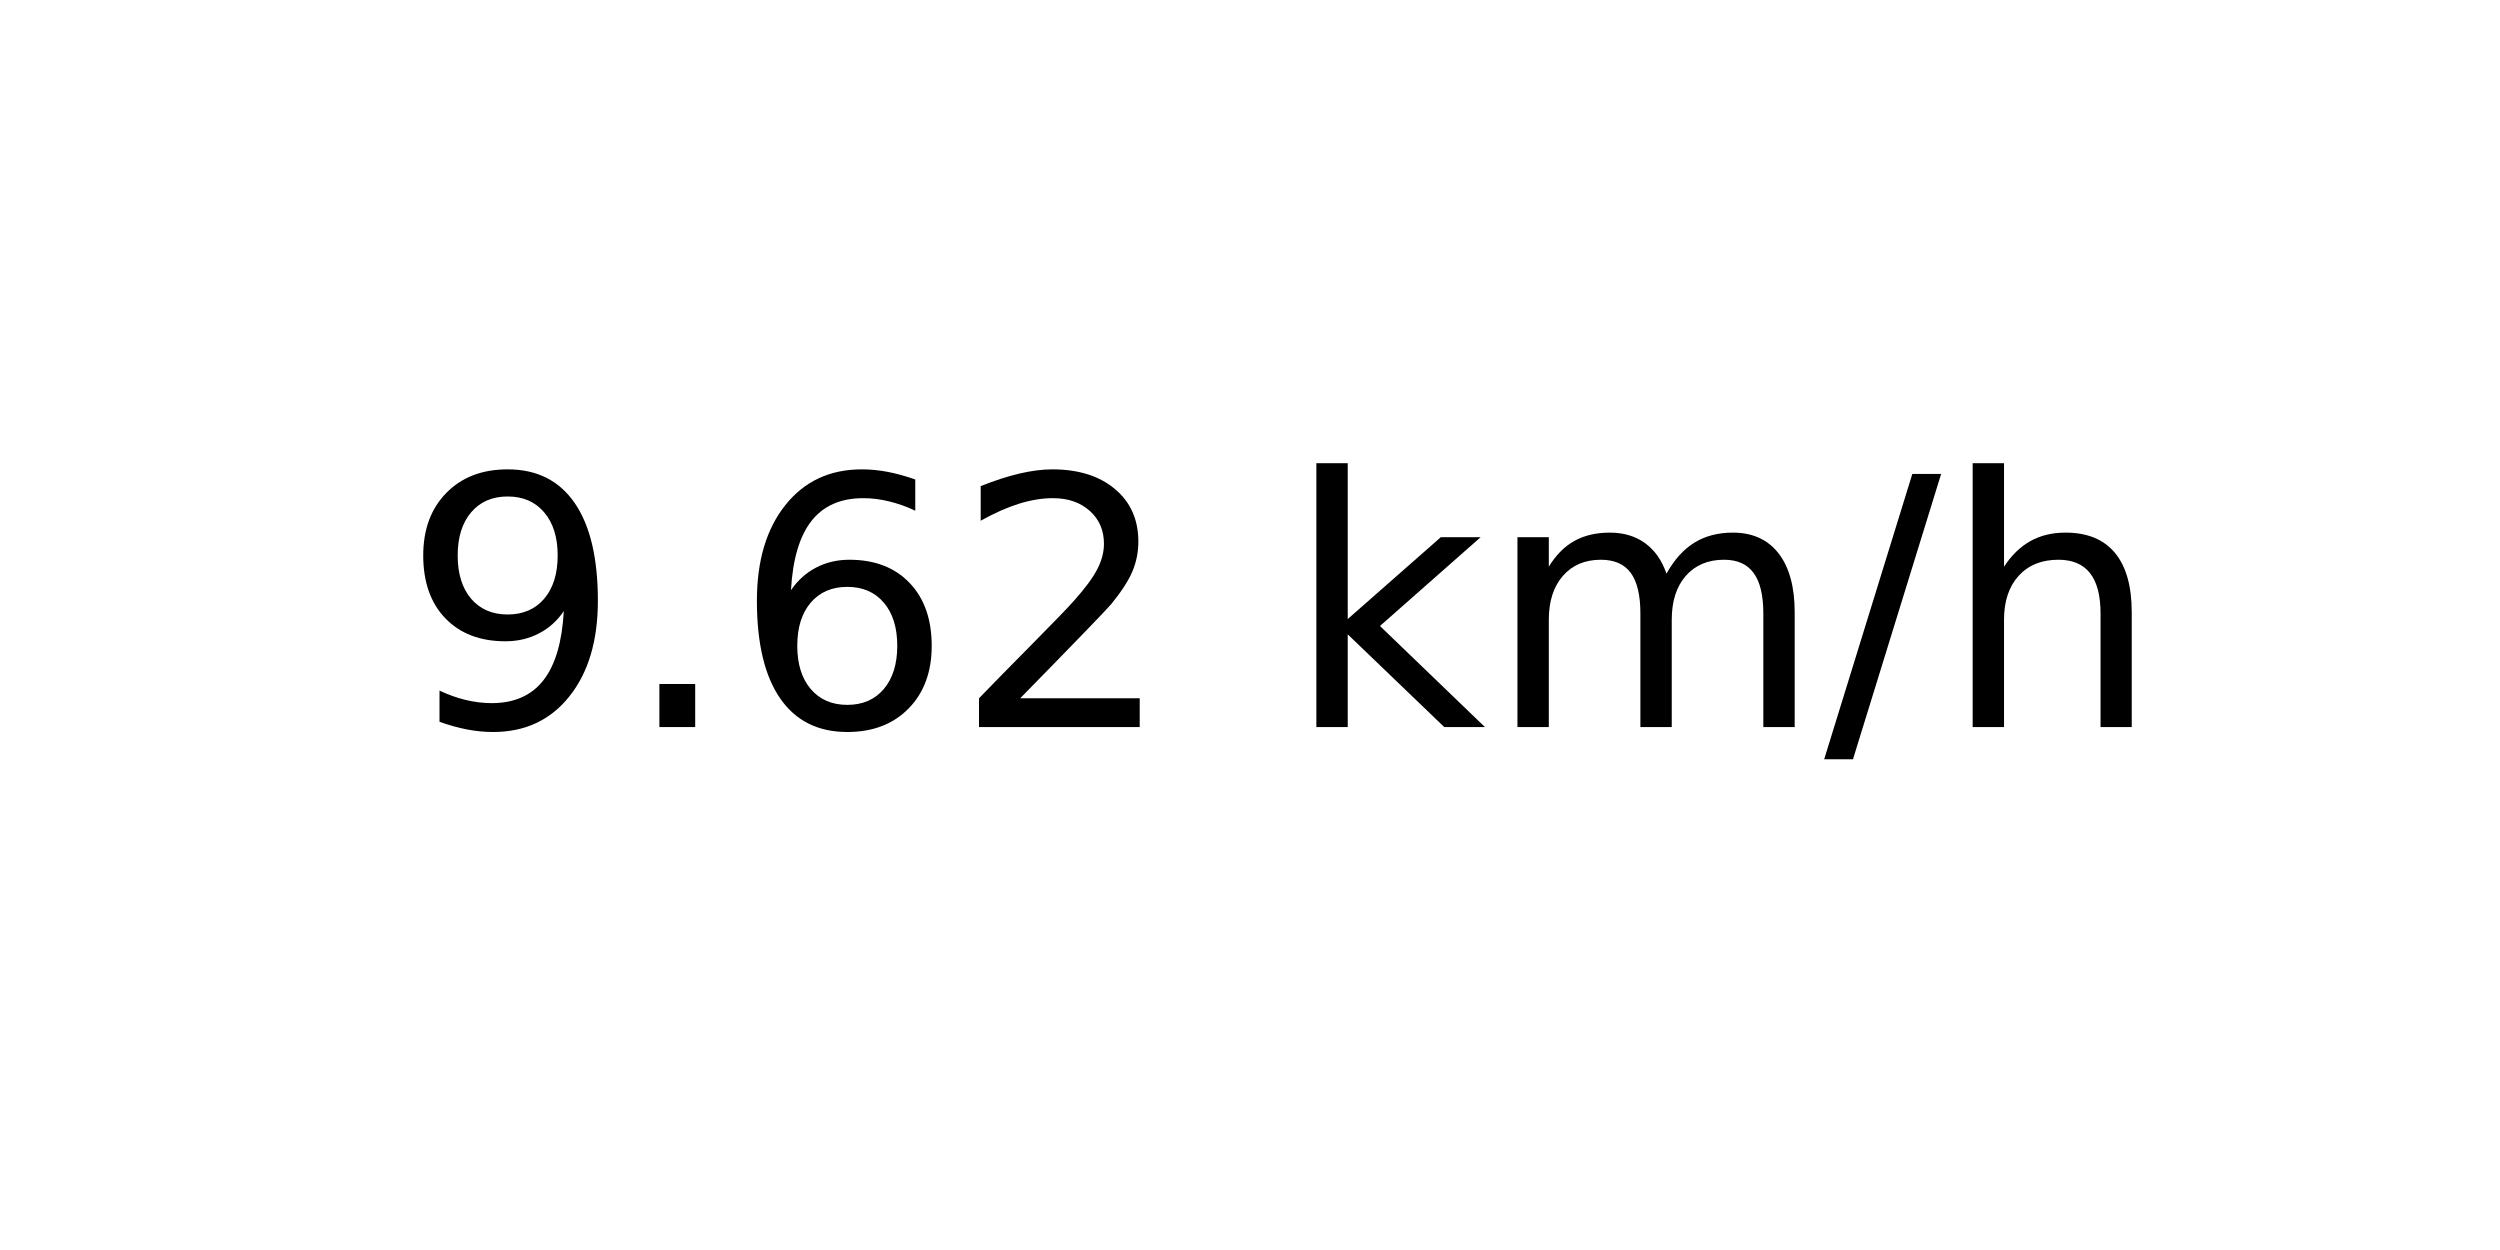
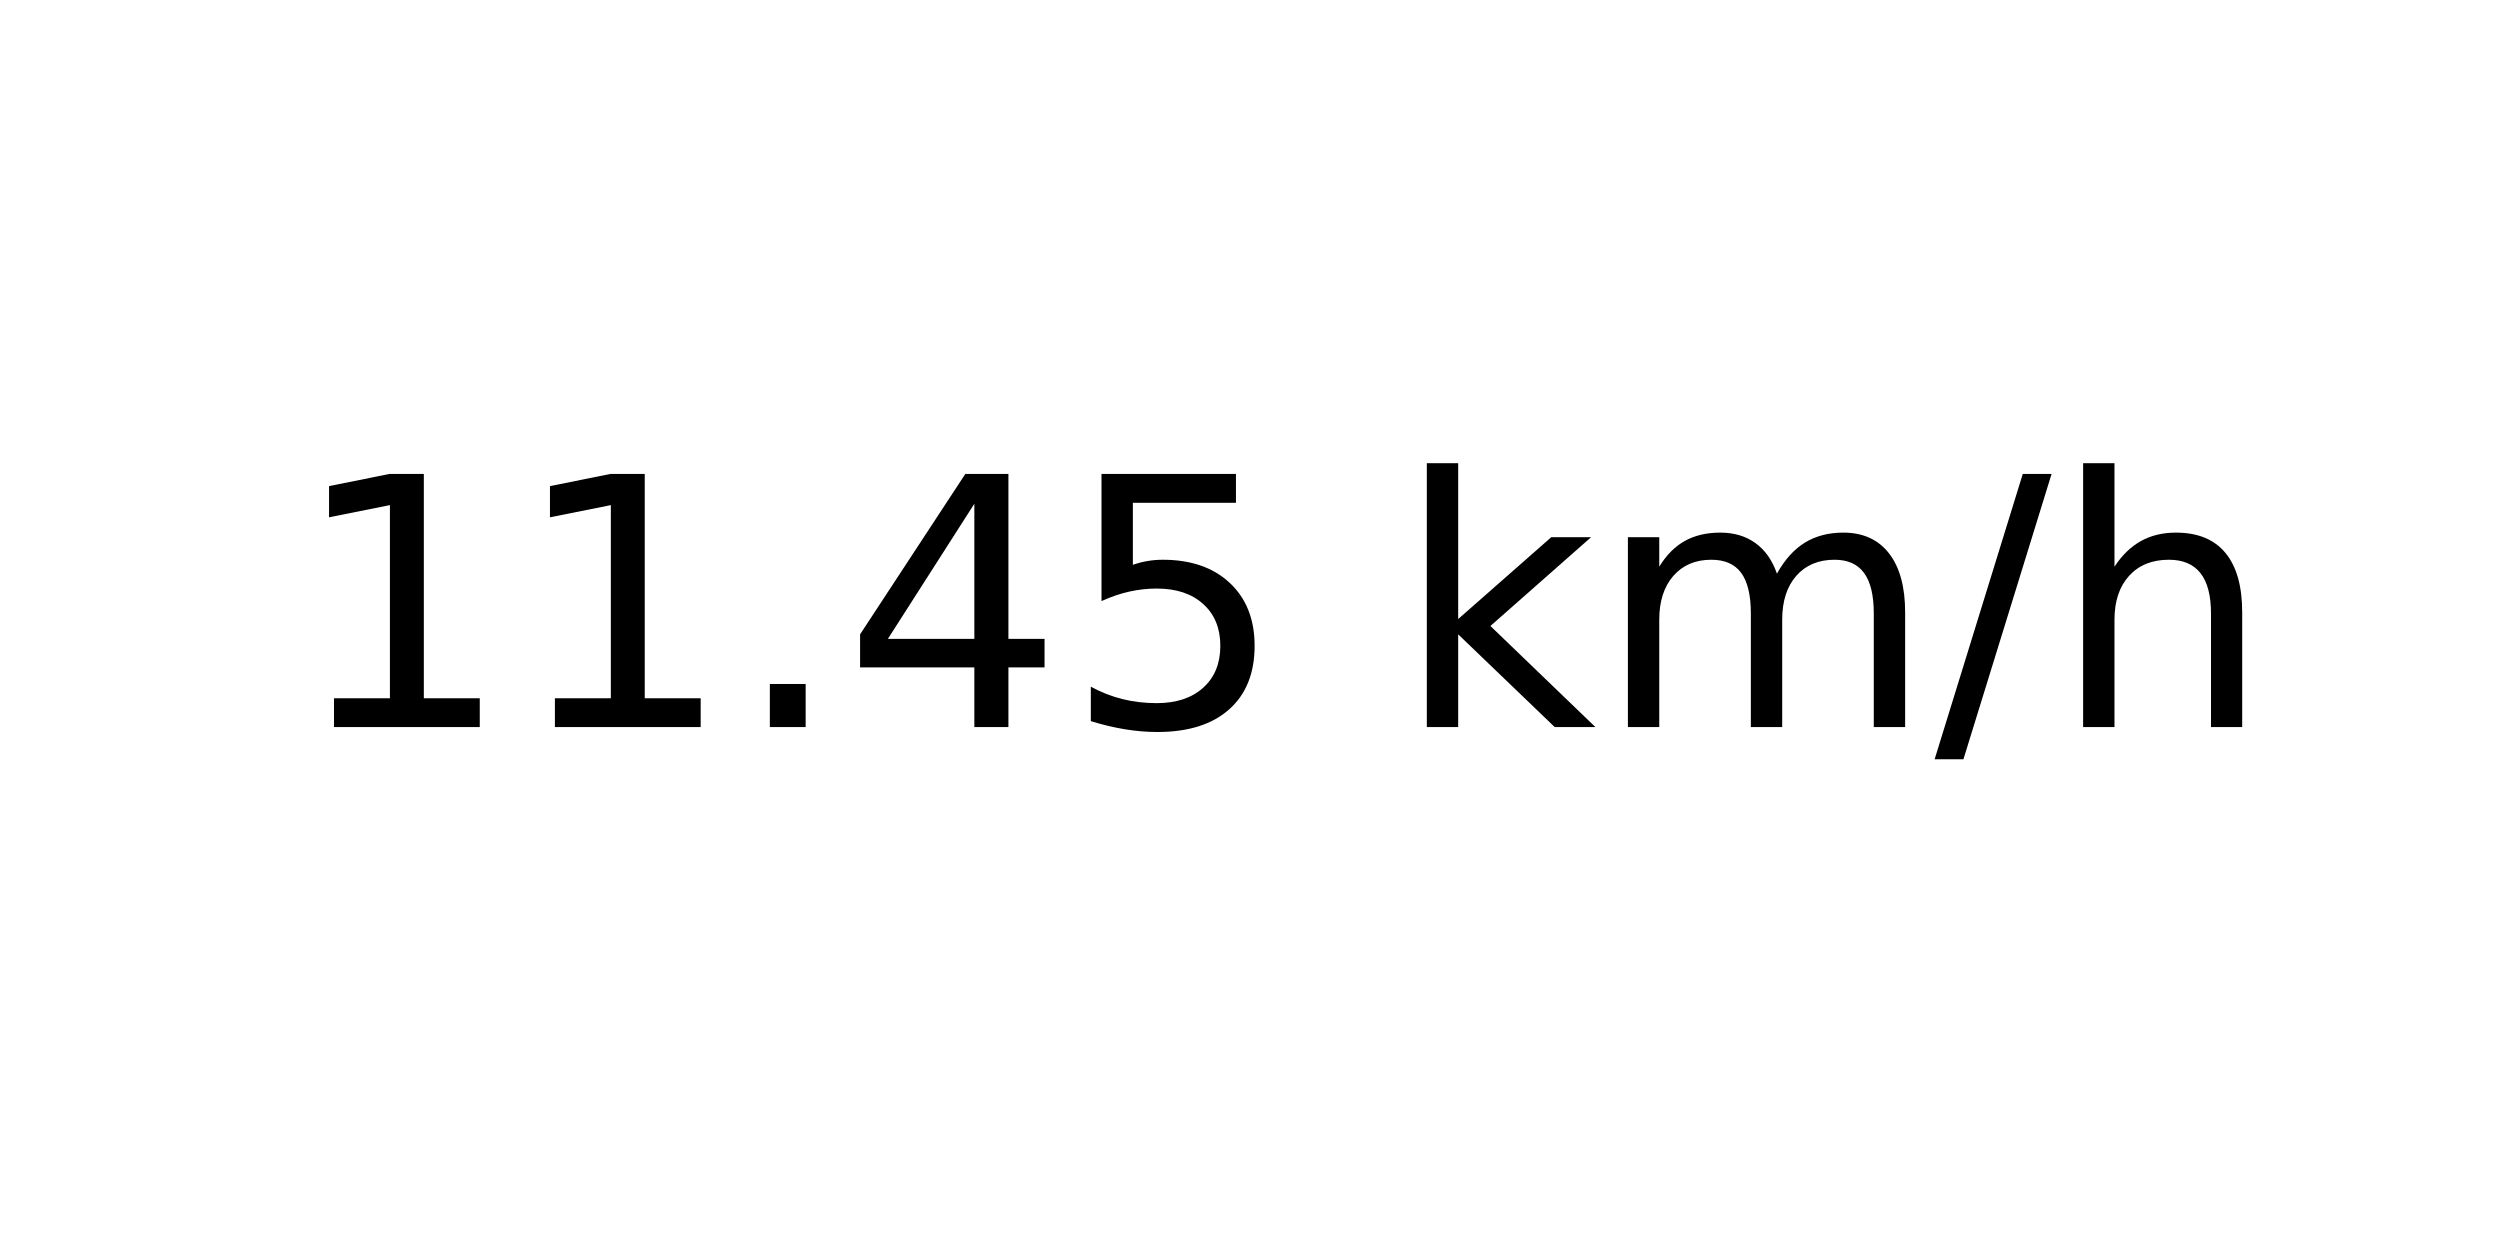
<svg xmlns="http://www.w3.org/2000/svg" xmlns:xlink="http://www.w3.org/1999/xlink" width="72pt" height="36pt" viewBox="0 0 72 36" version="1.1">
  <defs>
    <style type="text/css">*{stroke-linejoin: round; stroke-linecap: butt}</style>
  </defs>
  <g id="figure_1">
    <g id="axes_1">
      <g id="text_1">
-         <g transform="translate(11.55937 20.93937) scale(0.1 -0.1)">
+         <g transform="translate(8.378125 20.93937) scale(0.1 -0.1)">
          <defs>
-             <path id="DejaVuSans-39" d="M 703 97  L 703 672  Q 941 559 1184 500  Q 1428 441 1663 441  Q 2288 441 2617 861  Q 2947 1281 2994 2138  Q 2813 1869 2534 1725  Q 2256 1581 1919 1581  Q 1219 1581 811 2004  Q 403 2428 403 3163  Q 403 3881 828 4315  Q 1253 4750 1959 4750  Q 2769 4750 3195 4129  Q 3622 3509 3622 2328  Q 3622 1225 3098 567  Q 2575 -91 1691 -91  Q 1453 -91 1209 -44  Q 966 3 703 97  z M 1959 2075  Q 2384 2075 2632 2365  Q 2881 2656 2881 3163  Q 2881 3666 2632 3958  Q 2384 4250 1959 4250  Q 1534 4250 1286 3958  Q 1038 3666 1038 3163  Q 1038 2656 1286 2365  Q 1534 2075 1959 2075  z " transform="scale(0.015625)" />
+             <path id="DejaVuSans-31" d="M 794 531  L 1825 531  L 1825 4091  L 703 3866  L 703 4441  L 1819 4666  L 2450 4666  L 2450 531  L 3481 531  L 3481 0  L 794 0  L 794 531  z " transform="scale(0.015625)" />
            <path id="DejaVuSans-2e" d="M 684 794  L 1344 794  L 1344 0  L 684 0  L 684 794  z " transform="scale(0.015625)" />
-             <path id="DejaVuSans-36" d="M 2113 2584  Q 1688 2584 1439 2293  Q 1191 2003 1191 1497  Q 1191 994 1439 701  Q 1688 409 2113 409  Q 2538 409 2786 701  Q 3034 994 3034 1497  Q 3034 2003 2786 2293  Q 2538 2584 2113 2584  z M 3366 4563  L 3366 3988  Q 3128 4100 2886 4159  Q 2644 4219 2406 4219  Q 1781 4219 1451 3797  Q 1122 3375 1075 2522  Q 1259 2794 1537 2939  Q 1816 3084 2150 3084  Q 2853 3084 3261 2657  Q 3669 2231 3669 1497  Q 3669 778 3244 343  Q 2819 -91 2113 -91  Q 1303 -91 875 529  Q 447 1150 447 2328  Q 447 3434 972 4092  Q 1497 4750 2381 4750  Q 2619 4750 2861 4703  Q 3103 4656 3366 4563  z " transform="scale(0.015625)" />
-             <path id="DejaVuSans-32" d="M 1228 531  L 3431 531  L 3431 0  L 469 0  L 469 531  Q 828 903 1448 1529  Q 2069 2156 2228 2338  Q 2531 2678 2651 2914  Q 2772 3150 2772 3378  Q 2772 3750 2511 3984  Q 2250 4219 1831 4219  Q 1534 4219 1204 4116  Q 875 4013 500 3803  L 500 4441  Q 881 4594 1212 4672  Q 1544 4750 1819 4750  Q 2544 4750 2975 4387  Q 3406 4025 3406 3419  Q 3406 3131 3298 2873  Q 3191 2616 2906 2266  Q 2828 2175 2409 1742  Q 1991 1309 1228 531  z " transform="scale(0.015625)" />
+             <path id="DejaVuSans-34" d="M 2419 4116  L 825 1625  L 2419 1625  L 2419 4116  z M 2253 4666  L 3047 4666  L 3047 1625  L 3713 1625  L 3713 1100  L 3047 1100  L 3047 0  L 2419 0  L 2419 1100  L 313 1100  L 313 1709  L 2253 4666  z " transform="scale(0.015625)" />
+             <path id="DejaVuSans-35" d="M 691 4666  L 3169 4666  L 3169 4134  L 1269 4134  L 1269 2991  Q 1406 3038 1543 3061  Q 1681 3084 1819 3084  Q 2600 3084 3056 2656  Q 3513 2228 3513 1497  Q 3513 744 3044 326  Q 2575 -91 1722 -91  Q 1428 -91 1123 -41  Q 819 9 494 109  L 494 744  Q 775 591 1075 516  Q 1375 441 1709 441  Q 2250 441 2565 725  Q 2881 1009 2881 1497  Q 2881 1984 2565 2268  Q 2250 2553 1709 2553  Q 1456 2553 1204 2497  Q 953 2441 691 2322  L 691 4666  z " transform="scale(0.015625)" />
            <path id="DejaVuSans-20" transform="scale(0.015625)" />
            <path id="DejaVuSans-6b" d="M 581 4863  L 1159 4863  L 1159 1991  L 2875 3500  L 3609 3500  L 1753 1863  L 3688 0  L 2938 0  L 1159 1709  L 1159 0  L 581 0  L 581 4863  z " transform="scale(0.015625)" />
            <path id="DejaVuSans-6d" d="M 3328 2828  Q 3544 3216 3844 3400  Q 4144 3584 4550 3584  Q 5097 3584 5394 3201  Q 5691 2819 5691 2113  L 5691 0  L 5113 0  L 5113 2094  Q 5113 2597 4934 2840  Q 4756 3084 4391 3084  Q 3944 3084 3684 2787  Q 3425 2491 3425 1978  L 3425 0  L 2847 0  L 2847 2094  Q 2847 2600 2669 2842  Q 2491 3084 2119 3084  Q 1678 3084 1418 2786  Q 1159 2488 1159 1978  L 1159 0  L 581 0  L 581 3500  L 1159 3500  L 1159 2956  Q 1356 3278 1631 3431  Q 1906 3584 2284 3584  Q 2666 3584 2933 3390  Q 3200 3197 3328 2828  z " transform="scale(0.015625)" />
            <path id="DejaVuSans-2f" d="M 1625 4666  L 2156 4666  L 531 -594  L 0 -594  L 1625 4666  z " transform="scale(0.015625)" />
            <path id="DejaVuSans-68" d="M 3513 2113  L 3513 0  L 2938 0  L 2938 2094  Q 2938 2591 2744 2837  Q 2550 3084 2163 3084  Q 1697 3084 1428 2787  Q 1159 2491 1159 1978  L 1159 0  L 581 0  L 581 4863  L 1159 4863  L 1159 2956  Q 1366 3272 1645 3428  Q 1925 3584 2291 3584  Q 2894 3584 3203 3211  Q 3513 2838 3513 2113  z " transform="scale(0.015625)" />
          </defs>
-           <use xlink:href="#DejaVuSans-39" />
-           <use xlink:href="#DejaVuSans-2e" x="63.623" />
-           <use xlink:href="#DejaVuSans-36" x="95.41" />
-           <use xlink:href="#DejaVuSans-32" x="159.033" />
-           <use xlink:href="#DejaVuSans-20" x="222.656" />
-           <use xlink:href="#DejaVuSans-6b" x="254.443" />
-           <use xlink:href="#DejaVuSans-6d" x="312.354" />
-           <use xlink:href="#DejaVuSans-2f" x="409.766" />
-           <use xlink:href="#DejaVuSans-68" x="443.457" />
+           <use xlink:href="#DejaVuSans-31" />
+           <use xlink:href="#DejaVuSans-31" x="63.623" />
+           <use xlink:href="#DejaVuSans-2e" x="127.246" />
+           <use xlink:href="#DejaVuSans-34" x="159.033" />
+           <use xlink:href="#DejaVuSans-35" x="222.656" />
+           <use xlink:href="#DejaVuSans-20" x="286.279" />
+           <use xlink:href="#DejaVuSans-6b" x="318.066" />
+           <use xlink:href="#DejaVuSans-6d" x="375.977" />
+           <use xlink:href="#DejaVuSans-2f" x="473.389" />
+           <use xlink:href="#DejaVuSans-68" x="507.08" />
        </g>
      </g>
    </g>
  </g>
</svg>
